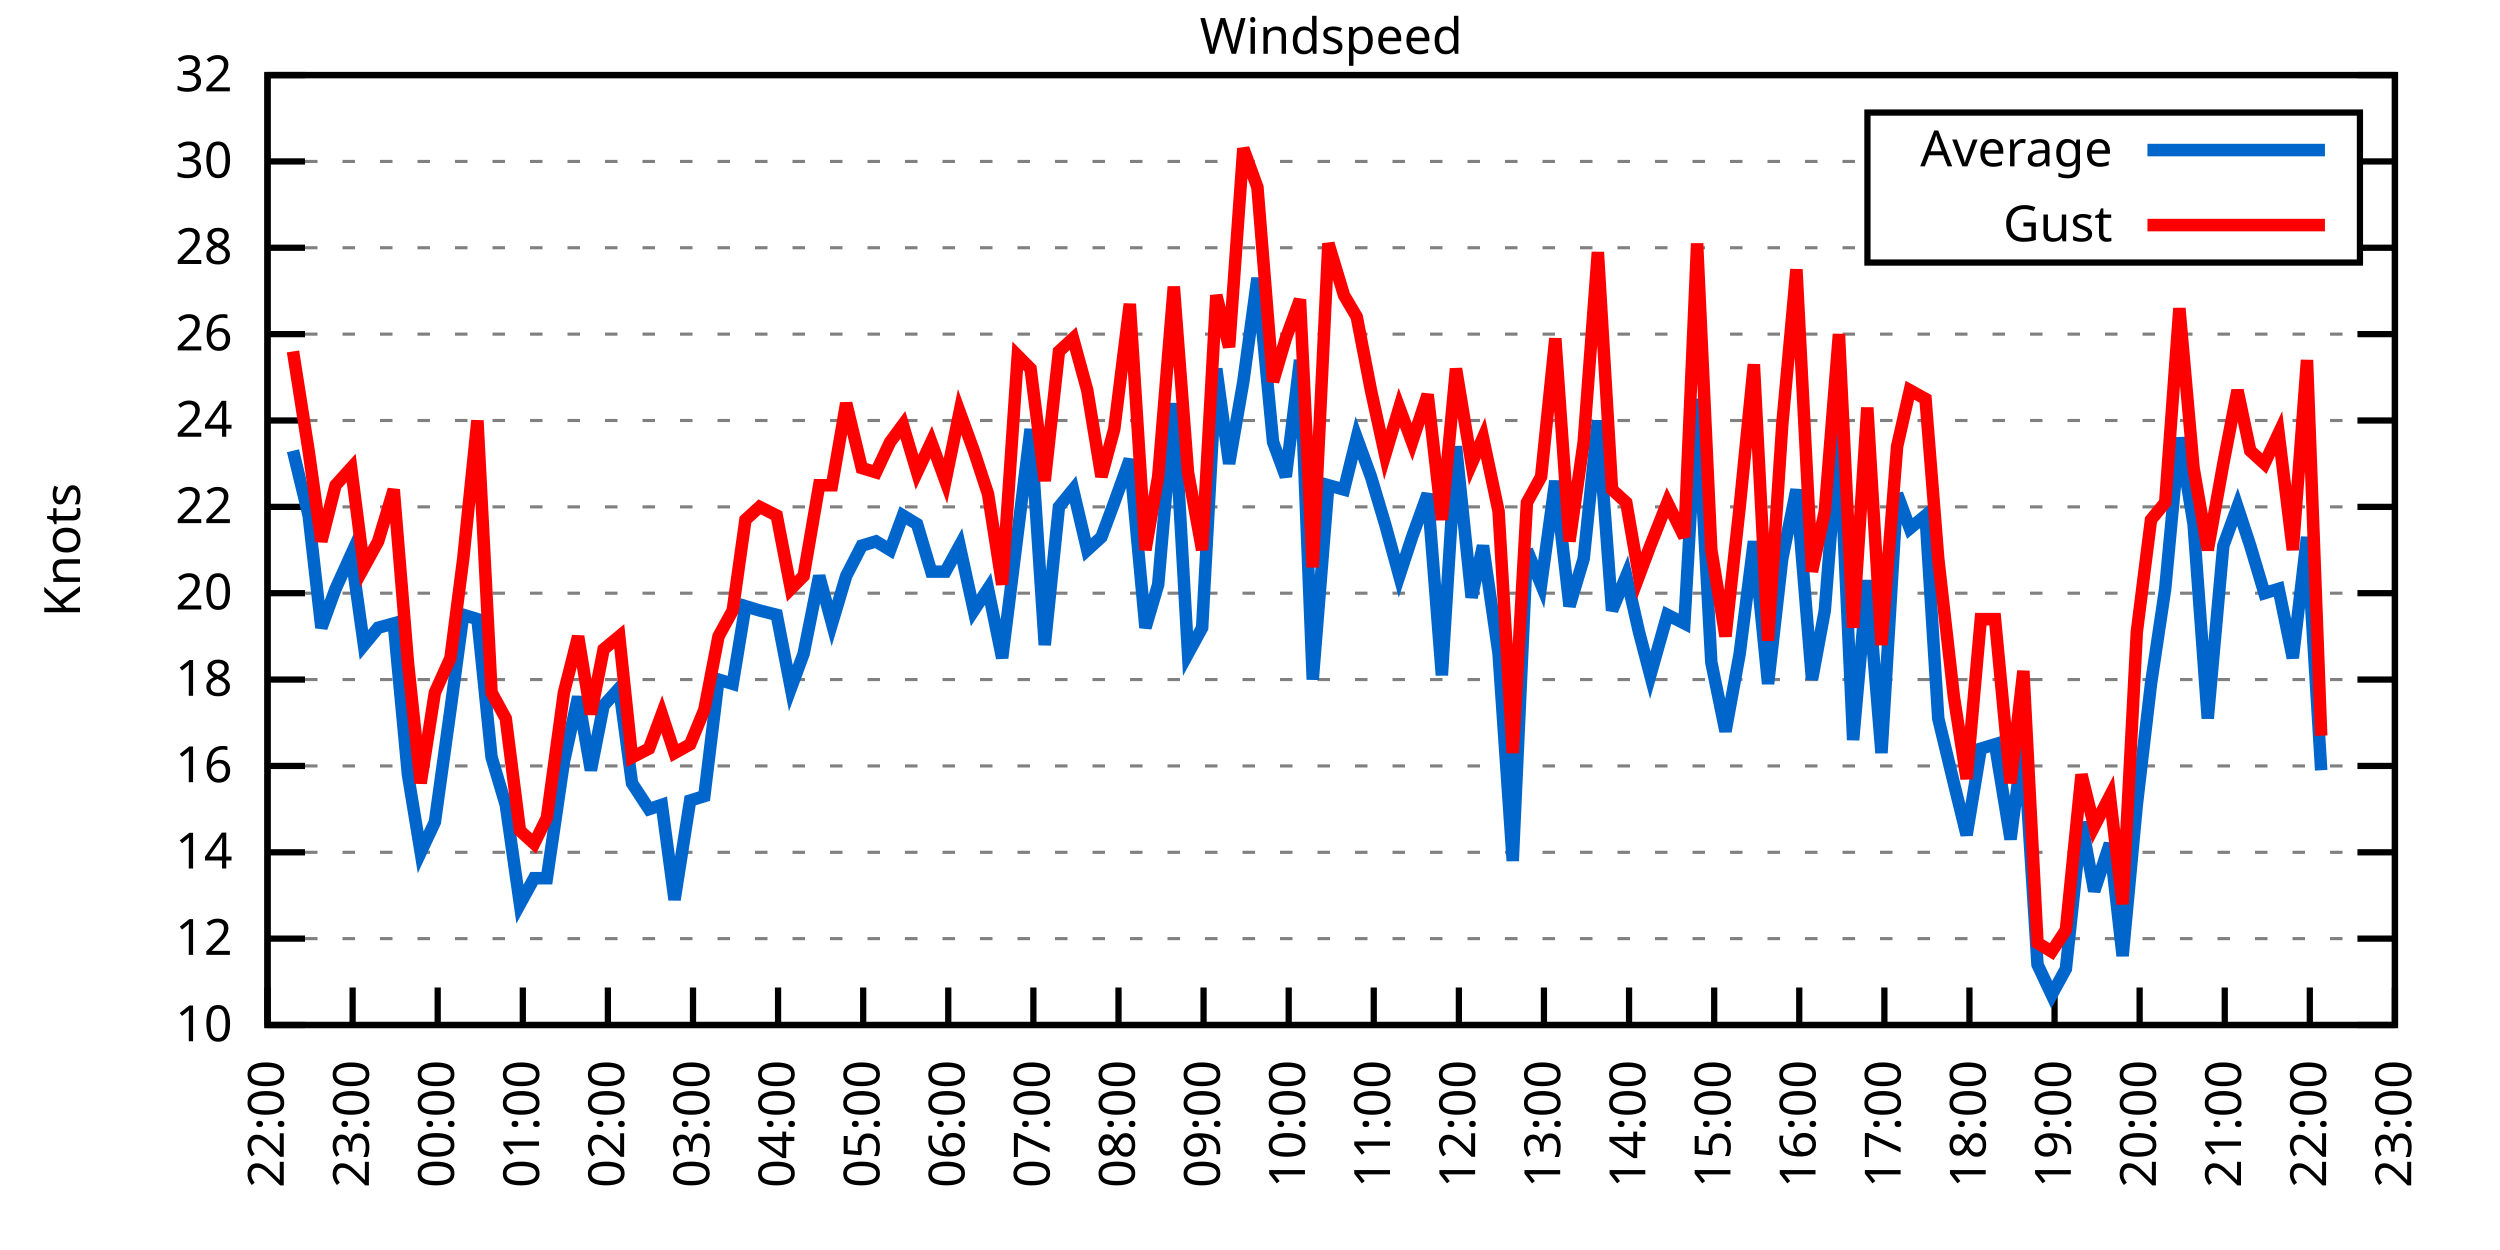
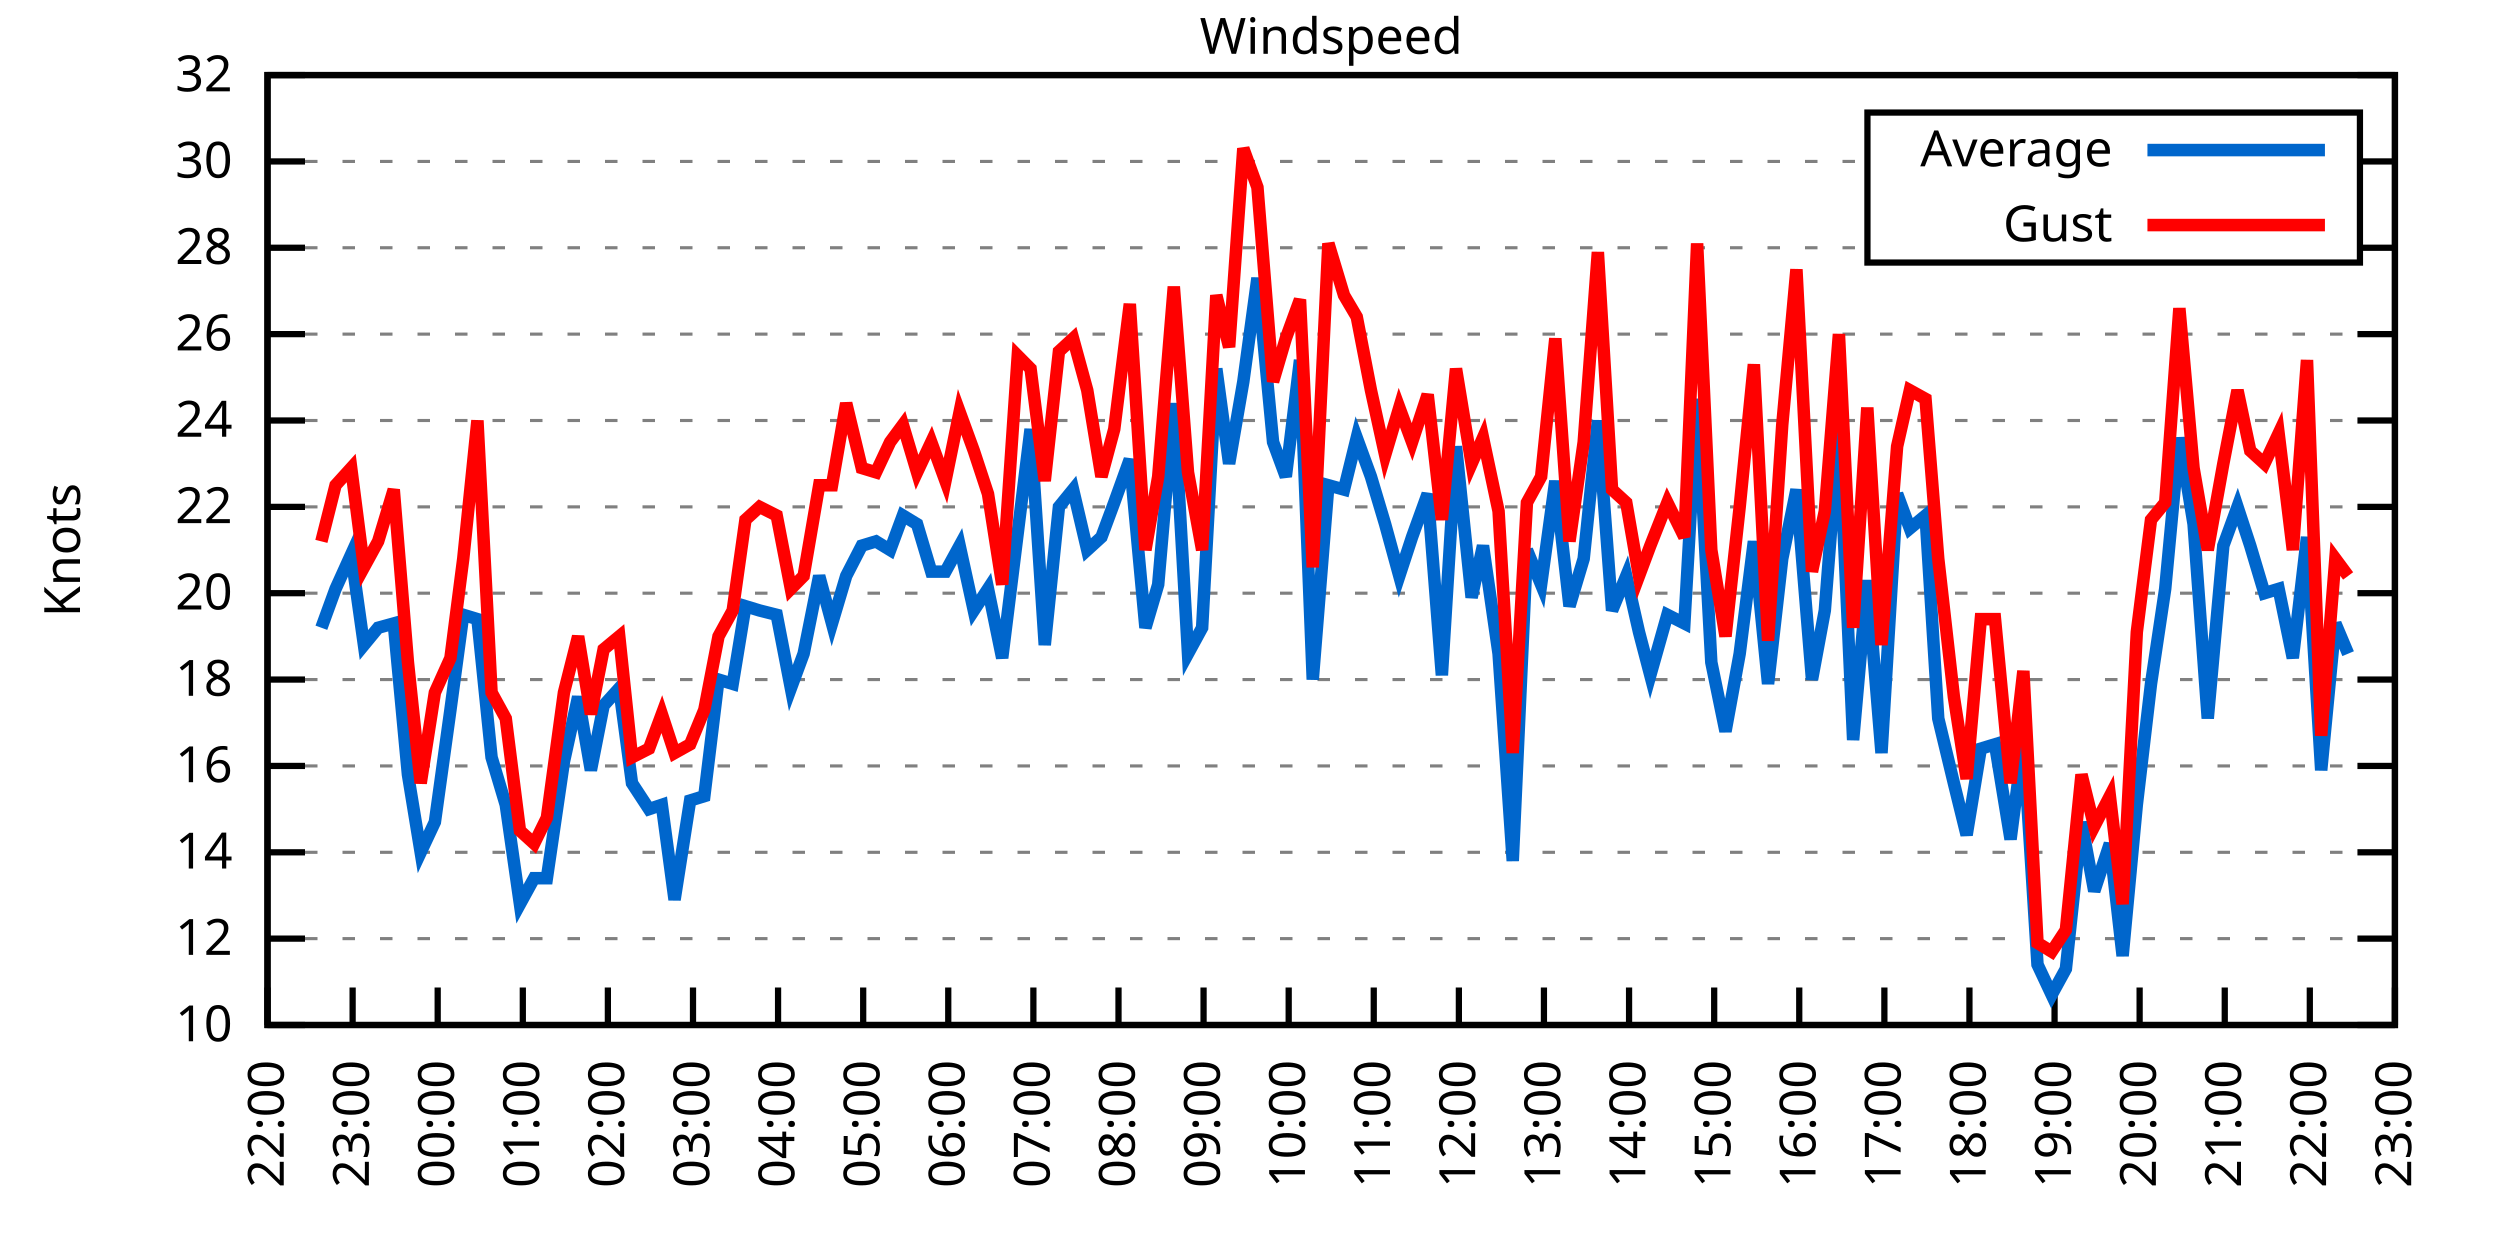
<svg xmlns="http://www.w3.org/2000/svg" xmlns:xlink="http://www.w3.org/1999/xlink" width="400" height="200" viewBox="0 0 400 200">
  <g id="gnuplot_canvas">
    <rect x="0" y="0" width="400" height="200" fill="none" />
    <defs>
      <circle id="gpDot" r="0.5" stroke-width="0.5" stroke="currentColor" />
      <path id="gpPt0" stroke-width="0.333" stroke="currentColor" d="M-1,0 h2 M0,-1 v2" />
      <path id="gpPt1" stroke-width="0.333" stroke="currentColor" d="M-1,-1 L1,1 M1,-1 L-1,1" />
      <path id="gpPt2" stroke-width="0.333" stroke="currentColor" d="M-1,0 L1,0 M0,-1 L0,1 M-1,-1 L1,1 M-1,1 L1,-1" />
      <rect id="gpPt3" stroke-width="0.333" stroke="currentColor" x="-1" y="-1" width="2" height="2" />
      <rect id="gpPt4" stroke-width="0.333" stroke="currentColor" fill="currentColor" x="-1" y="-1" width="2" height="2" />
      <circle id="gpPt5" stroke-width="0.333" stroke="currentColor" cx="0" cy="0" r="1" />
      <use xlink:href="#gpPt5" id="gpPt6" fill="currentColor" stroke="none" />
      <path id="gpPt7" stroke-width="0.333" stroke="currentColor" d="M0,-1.33 L-1.33,0.67 L1.33,0.67 z" />
      <use xlink:href="#gpPt7" id="gpPt8" fill="currentColor" stroke="none" />
      <use xlink:href="#gpPt7" id="gpPt9" stroke="currentColor" transform="rotate(180)" />
      <use xlink:href="#gpPt9" id="gpPt10" fill="currentColor" stroke="none" />
      <use xlink:href="#gpPt3" id="gpPt11" stroke="currentColor" transform="rotate(45)" />
      <use xlink:href="#gpPt11" id="gpPt12" fill="currentColor" stroke="none" />
      <path id="gpPt13" stroke-width="0.333" stroke="currentColor" d="M0,1.330 L1.265,0.411 L0.782,-1.067 L-0.782,-1.076 L-1.265,0.411 z" />
      <use xlink:href="#gpPt13" id="gpPt14" fill="currentColor" stroke="none" />
      <filter id="textbox" filterUnits="objectBoundingBox" x="0" y="0" height="1" width="1">
        <feFlood flood-color="white" flood-opacity="1" result="bgnd" />
        <feComposite in="SourceGraphic" in2="bgnd" operator="atop" />
      </filter>
      <filter id="greybox" filterUnits="objectBoundingBox" x="0" y="0" height="1" width="1">
        <feFlood flood-color="lightgrey" flood-opacity="1" result="grey" />
        <feComposite in="SourceGraphic" in2="grey" operator="atop" />
      </filter>
    </defs>
    <g fill="none" color="white" stroke="currentColor" stroke-width="1.00" stroke-linecap="butt" stroke-linejoin="miter">
</g>
    <g fill="none" color="black" stroke="currentColor" stroke-width="1.00" stroke-linecap="butt" stroke-linejoin="miter">
      <g stroke="none" shape-rendering="crispEdges">
        <polygon fill="rgb(255, 255, 255)" points="42.80,164.00 383.18,164.00 383.18,12.02 42.80,12.02 " />
      </g>
    </g>
    <g fill="none" color="black" stroke="currentColor" stroke-width="1.00" stroke-linecap="butt" stroke-linejoin="miter">
</g>
    <g fill="none" color="black" stroke="black" stroke-width="0.50" stroke-linecap="butt" stroke-linejoin="miter">
</g>
    <g fill="none" color="gray" stroke="currentColor" stroke-width="0.50" stroke-linecap="butt" stroke-linejoin="miter">
      <path stroke="gray" stroke-dasharray="2,4" class="gridline" d="M42.80,164.00 L383.19,164.00  " />
    </g>
    <g fill="none" color="gray" stroke="gray" stroke-width="1.00" stroke-linecap="butt" stroke-linejoin="miter">
</g>
    <g fill="none" color="black" stroke="currentColor" stroke-width="1.00" stroke-linecap="butt" stroke-linejoin="miter">
      <path stroke="black" d="M42.80,164.00 L48.80,164.00 M383.19,164.00 L377.19,164.00  " />
      <g transform="translate(37.20,166.60)" stroke="none" fill="black" font-family="Sans" font-size="8.00" text-anchor="end">
        <text>
          <tspan font-family="Sans"> 10</tspan>
        </text>
      </g>
    </g>
    <g fill="none" color="black" stroke="currentColor" stroke-width="1.00" stroke-linecap="butt" stroke-linejoin="miter">
</g>
    <g fill="none" color="black" stroke="black" stroke-width="0.50" stroke-linecap="butt" stroke-linejoin="miter">
</g>
    <g fill="none" color="gray" stroke="currentColor" stroke-width="0.50" stroke-linecap="butt" stroke-linejoin="miter">
      <path stroke="gray" stroke-dasharray="2,4" class="gridline" d="M42.80,150.18 L383.19,150.18  " />
    </g>
    <g fill="none" color="gray" stroke="gray" stroke-width="1.00" stroke-linecap="butt" stroke-linejoin="miter">
</g>
    <g fill="none" color="black" stroke="currentColor" stroke-width="1.00" stroke-linecap="butt" stroke-linejoin="miter">
      <path stroke="black" d="M42.80,150.18 L48.80,150.18 M383.19,150.18 L377.19,150.18  " />
      <g transform="translate(37.20,152.78)" stroke="none" fill="black" font-family="Sans" font-size="8.00" text-anchor="end">
        <text>
          <tspan font-family="Sans"> 12</tspan>
        </text>
      </g>
    </g>
    <g fill="none" color="black" stroke="currentColor" stroke-width="1.00" stroke-linecap="butt" stroke-linejoin="miter">
</g>
    <g fill="none" color="black" stroke="black" stroke-width="0.50" stroke-linecap="butt" stroke-linejoin="miter">
</g>
    <g fill="none" color="gray" stroke="currentColor" stroke-width="0.50" stroke-linecap="butt" stroke-linejoin="miter">
      <path stroke="gray" stroke-dasharray="2,4" class="gridline" d="M42.80,136.37 L383.19,136.37  " />
    </g>
    <g fill="none" color="gray" stroke="gray" stroke-width="1.00" stroke-linecap="butt" stroke-linejoin="miter">
</g>
    <g fill="none" color="black" stroke="currentColor" stroke-width="1.00" stroke-linecap="butt" stroke-linejoin="miter">
      <path stroke="black" d="M42.80,136.37 L48.80,136.37 M383.19,136.37 L377.19,136.37  " />
      <g transform="translate(37.20,138.97)" stroke="none" fill="black" font-family="Sans" font-size="8.00" text-anchor="end">
        <text>
          <tspan font-family="Sans"> 14</tspan>
        </text>
      </g>
    </g>
    <g fill="none" color="black" stroke="currentColor" stroke-width="1.00" stroke-linecap="butt" stroke-linejoin="miter">
</g>
    <g fill="none" color="black" stroke="black" stroke-width="0.50" stroke-linecap="butt" stroke-linejoin="miter">
</g>
    <g fill="none" color="gray" stroke="currentColor" stroke-width="0.50" stroke-linecap="butt" stroke-linejoin="miter">
      <path stroke="gray" stroke-dasharray="2,4" class="gridline" d="M42.80,122.55 L383.19,122.55  " />
    </g>
    <g fill="none" color="gray" stroke="gray" stroke-width="1.00" stroke-linecap="butt" stroke-linejoin="miter">
</g>
    <g fill="none" color="black" stroke="currentColor" stroke-width="1.00" stroke-linecap="butt" stroke-linejoin="miter">
      <path stroke="black" d="M42.80,122.55 L48.80,122.55 M383.19,122.55 L377.19,122.55  " />
      <g transform="translate(37.20,125.15)" stroke="none" fill="black" font-family="Sans" font-size="8.00" text-anchor="end">
        <text>
          <tspan font-family="Sans"> 16</tspan>
        </text>
      </g>
    </g>
    <g fill="none" color="black" stroke="currentColor" stroke-width="1.00" stroke-linecap="butt" stroke-linejoin="miter">
</g>
    <g fill="none" color="black" stroke="black" stroke-width="0.50" stroke-linecap="butt" stroke-linejoin="miter">
</g>
    <g fill="none" color="gray" stroke="currentColor" stroke-width="0.50" stroke-linecap="butt" stroke-linejoin="miter">
      <path stroke="gray" stroke-dasharray="2,4" class="gridline" d="M42.80,108.73 L383.19,108.73  " />
    </g>
    <g fill="none" color="gray" stroke="gray" stroke-width="1.00" stroke-linecap="butt" stroke-linejoin="miter">
</g>
    <g fill="none" color="black" stroke="currentColor" stroke-width="1.00" stroke-linecap="butt" stroke-linejoin="miter">
      <path stroke="black" d="M42.80,108.73 L48.80,108.73 M383.19,108.73 L377.19,108.73  " />
      <g transform="translate(37.20,111.33)" stroke="none" fill="black" font-family="Sans" font-size="8.00" text-anchor="end">
        <text>
          <tspan font-family="Sans"> 18</tspan>
        </text>
      </g>
    </g>
    <g fill="none" color="black" stroke="currentColor" stroke-width="1.00" stroke-linecap="butt" stroke-linejoin="miter">
</g>
    <g fill="none" color="black" stroke="black" stroke-width="0.50" stroke-linecap="butt" stroke-linejoin="miter">
</g>
    <g fill="none" color="gray" stroke="currentColor" stroke-width="0.50" stroke-linecap="butt" stroke-linejoin="miter">
      <path stroke="gray" stroke-dasharray="2,4" class="gridline" d="M42.80,94.91 L383.19,94.91  " />
    </g>
    <g fill="none" color="gray" stroke="gray" stroke-width="1.00" stroke-linecap="butt" stroke-linejoin="miter">
</g>
    <g fill="none" color="black" stroke="currentColor" stroke-width="1.00" stroke-linecap="butt" stroke-linejoin="miter">
      <path stroke="black" d="M42.80,94.91 L48.80,94.91 M383.19,94.91 L377.19,94.91  " />
      <g transform="translate(37.20,97.51)" stroke="none" fill="black" font-family="Sans" font-size="8.00" text-anchor="end">
        <text>
          <tspan font-family="Sans"> 20</tspan>
        </text>
      </g>
    </g>
    <g fill="none" color="black" stroke="currentColor" stroke-width="1.00" stroke-linecap="butt" stroke-linejoin="miter">
</g>
    <g fill="none" color="black" stroke="black" stroke-width="0.50" stroke-linecap="butt" stroke-linejoin="miter">
</g>
    <g fill="none" color="gray" stroke="currentColor" stroke-width="0.50" stroke-linecap="butt" stroke-linejoin="miter">
      <path stroke="gray" stroke-dasharray="2,4" class="gridline" d="M42.80,81.10 L383.19,81.10  " />
    </g>
    <g fill="none" color="gray" stroke="gray" stroke-width="1.00" stroke-linecap="butt" stroke-linejoin="miter">
</g>
    <g fill="none" color="black" stroke="currentColor" stroke-width="1.00" stroke-linecap="butt" stroke-linejoin="miter">
      <path stroke="black" d="M42.80,81.10 L48.80,81.10 M383.19,81.10 L377.19,81.10  " />
      <g transform="translate(37.20,83.70)" stroke="none" fill="black" font-family="Sans" font-size="8.00" text-anchor="end">
        <text>
          <tspan font-family="Sans"> 22</tspan>
        </text>
      </g>
    </g>
    <g fill="none" color="black" stroke="currentColor" stroke-width="1.00" stroke-linecap="butt" stroke-linejoin="miter">
</g>
    <g fill="none" color="black" stroke="black" stroke-width="0.50" stroke-linecap="butt" stroke-linejoin="miter">
</g>
    <g fill="none" color="gray" stroke="currentColor" stroke-width="0.50" stroke-linecap="butt" stroke-linejoin="miter">
      <path stroke="gray" stroke-dasharray="2,4" class="gridline" d="M42.80,67.28 L383.19,67.28  " />
    </g>
    <g fill="none" color="gray" stroke="gray" stroke-width="1.00" stroke-linecap="butt" stroke-linejoin="miter">
</g>
    <g fill="none" color="black" stroke="currentColor" stroke-width="1.00" stroke-linecap="butt" stroke-linejoin="miter">
      <path stroke="black" d="M42.80,67.28 L48.80,67.28 M383.19,67.28 L377.19,67.28  " />
      <g transform="translate(37.20,69.88)" stroke="none" fill="black" font-family="Sans" font-size="8.00" text-anchor="end">
        <text>
          <tspan font-family="Sans"> 24</tspan>
        </text>
      </g>
    </g>
    <g fill="none" color="black" stroke="currentColor" stroke-width="1.00" stroke-linecap="butt" stroke-linejoin="miter">
</g>
    <g fill="none" color="black" stroke="black" stroke-width="0.50" stroke-linecap="butt" stroke-linejoin="miter">
</g>
    <g fill="none" color="gray" stroke="currentColor" stroke-width="0.50" stroke-linecap="butt" stroke-linejoin="miter">
      <path stroke="gray" stroke-dasharray="2,4" class="gridline" d="M42.80,53.46 L383.19,53.46  " />
    </g>
    <g fill="none" color="gray" stroke="gray" stroke-width="1.00" stroke-linecap="butt" stroke-linejoin="miter">
</g>
    <g fill="none" color="black" stroke="currentColor" stroke-width="1.00" stroke-linecap="butt" stroke-linejoin="miter">
      <path stroke="black" d="M42.80,53.46 L48.80,53.46 M383.19,53.46 L377.19,53.46  " />
      <g transform="translate(37.20,56.06)" stroke="none" fill="black" font-family="Sans" font-size="8.00" text-anchor="end">
        <text>
          <tspan font-family="Sans"> 26</tspan>
        </text>
      </g>
    </g>
    <g fill="none" color="black" stroke="currentColor" stroke-width="1.00" stroke-linecap="butt" stroke-linejoin="miter">
</g>
    <g fill="none" color="black" stroke="black" stroke-width="0.50" stroke-linecap="butt" stroke-linejoin="miter">
</g>
    <g fill="none" color="gray" stroke="currentColor" stroke-width="0.50" stroke-linecap="butt" stroke-linejoin="miter">
      <path stroke="gray" stroke-dasharray="2,4" class="gridline" d="M42.80,39.64 L298.79,39.64 M377.59,39.64 L383.19,39.64  " />
    </g>
    <g fill="none" color="gray" stroke="gray" stroke-width="1.00" stroke-linecap="butt" stroke-linejoin="miter">
</g>
    <g fill="none" color="black" stroke="currentColor" stroke-width="1.00" stroke-linecap="butt" stroke-linejoin="miter">
      <path stroke="black" d="M42.80,39.64 L48.80,39.64 M383.19,39.64 L377.19,39.64  " />
      <g transform="translate(37.20,42.24)" stroke="none" fill="black" font-family="Sans" font-size="8.00" text-anchor="end">
        <text>
          <tspan font-family="Sans"> 28</tspan>
        </text>
      </g>
    </g>
    <g fill="none" color="black" stroke="currentColor" stroke-width="1.00" stroke-linecap="butt" stroke-linejoin="miter">
</g>
    <g fill="none" color="black" stroke="black" stroke-width="0.50" stroke-linecap="butt" stroke-linejoin="miter">
</g>
    <g fill="none" color="gray" stroke="currentColor" stroke-width="0.50" stroke-linecap="butt" stroke-linejoin="miter">
      <path stroke="gray" stroke-dasharray="2,4" class="gridline" d="M42.80,25.83 L298.79,25.83 M377.59,25.83 L383.19,25.83  " />
    </g>
    <g fill="none" color="gray" stroke="gray" stroke-width="1.00" stroke-linecap="butt" stroke-linejoin="miter">
</g>
    <g fill="none" color="black" stroke="currentColor" stroke-width="1.00" stroke-linecap="butt" stroke-linejoin="miter">
      <path stroke="black" d="M42.80,25.83 L48.80,25.83 M383.19,25.83 L377.19,25.83  " />
      <g transform="translate(37.20,28.43)" stroke="none" fill="black" font-family="Sans" font-size="8.00" text-anchor="end">
        <text>
          <tspan font-family="Sans"> 30</tspan>
        </text>
      </g>
    </g>
    <g fill="none" color="black" stroke="currentColor" stroke-width="1.00" stroke-linecap="butt" stroke-linejoin="miter">
</g>
    <g fill="none" color="black" stroke="black" stroke-width="0.50" stroke-linecap="butt" stroke-linejoin="miter">
</g>
    <g fill="none" color="gray" stroke="currentColor" stroke-width="0.50" stroke-linecap="butt" stroke-linejoin="miter">
      <path stroke="gray" stroke-dasharray="2,4" class="gridline" d="M42.80,12.01 L383.19,12.01  " />
    </g>
    <g fill="none" color="gray" stroke="gray" stroke-width="1.00" stroke-linecap="butt" stroke-linejoin="miter">
</g>
    <g fill="none" color="black" stroke="currentColor" stroke-width="1.00" stroke-linecap="butt" stroke-linejoin="miter">
      <path stroke="black" d="M42.80,12.01 L48.80,12.01 M383.19,12.01 L377.19,12.01  " />
      <g transform="translate(37.20,14.61)" stroke="none" fill="black" font-family="Sans" font-size="8.00" text-anchor="end">
        <text>
          <tspan font-family="Sans"> 32</tspan>
        </text>
      </g>
    </g>
    <g fill="none" color="black" stroke="currentColor" stroke-width="1.00" stroke-linecap="butt" stroke-linejoin="miter">
      <path stroke="black" d="M42.80,164.00 L42.80,158.00  " />
      <g transform="translate(45.40,169.60) rotate(270.00)" stroke="none" fill="black" font-family="Sans" font-size="8.00" text-anchor="end">
        <text>
          <tspan font-family="Sans">22:00</tspan>
        </text>
      </g>
    </g>
    <g fill="none" color="black" stroke="currentColor" stroke-width="1.00" stroke-linecap="butt" stroke-linejoin="miter">
      <path stroke="black" d="M56.42,164.00 L56.42,158.00  " />
      <g transform="translate(59.02,169.60) rotate(270.00)" stroke="none" fill="black" font-family="Sans" font-size="8.00" text-anchor="end">
        <text>
          <tspan font-family="Sans">23:00</tspan>
        </text>
      </g>
    </g>
    <g fill="none" color="black" stroke="currentColor" stroke-width="1.00" stroke-linecap="butt" stroke-linejoin="miter">
      <path stroke="black" d="M70.03,164.00 L70.03,158.00  " />
      <g transform="translate(72.63,169.60) rotate(270.00)" stroke="none" fill="black" font-family="Sans" font-size="8.00" text-anchor="end">
        <text>
          <tspan font-family="Sans">00:00</tspan>
        </text>
      </g>
    </g>
    <g fill="none" color="black" stroke="currentColor" stroke-width="1.00" stroke-linecap="butt" stroke-linejoin="miter">
      <path stroke="black" d="M83.65,164.00 L83.65,158.00  " />
      <g transform="translate(86.25,169.60) rotate(270.00)" stroke="none" fill="black" font-family="Sans" font-size="8.00" text-anchor="end">
        <text>
          <tspan font-family="Sans">01:00</tspan>
        </text>
      </g>
    </g>
    <g fill="none" color="black" stroke="currentColor" stroke-width="1.00" stroke-linecap="butt" stroke-linejoin="miter">
      <path stroke="black" d="M97.26,164.00 L97.26,158.00  " />
      <g transform="translate(99.86,169.60) rotate(270.00)" stroke="none" fill="black" font-family="Sans" font-size="8.00" text-anchor="end">
        <text>
          <tspan font-family="Sans">02:00</tspan>
        </text>
      </g>
    </g>
    <g fill="none" color="black" stroke="currentColor" stroke-width="1.00" stroke-linecap="butt" stroke-linejoin="miter">
      <path stroke="black" d="M110.88,164.00 L110.88,158.00  " />
      <g transform="translate(113.48,169.60) rotate(270.00)" stroke="none" fill="black" font-family="Sans" font-size="8.00" text-anchor="end">
        <text>
          <tspan font-family="Sans">03:00</tspan>
        </text>
      </g>
    </g>
    <g fill="none" color="black" stroke="currentColor" stroke-width="1.00" stroke-linecap="butt" stroke-linejoin="miter">
      <path stroke="black" d="M124.49,164.00 L124.49,158.00  " />
      <g transform="translate(127.09,169.60) rotate(270.00)" stroke="none" fill="black" font-family="Sans" font-size="8.00" text-anchor="end">
        <text>
          <tspan font-family="Sans">04:00</tspan>
        </text>
      </g>
    </g>
    <g fill="none" color="black" stroke="currentColor" stroke-width="1.00" stroke-linecap="butt" stroke-linejoin="miter">
      <path stroke="black" d="M138.11,164.00 L138.11,158.00  " />
      <g transform="translate(140.71,169.60) rotate(270.00)" stroke="none" fill="black" font-family="Sans" font-size="8.00" text-anchor="end">
        <text>
          <tspan font-family="Sans">05:00</tspan>
        </text>
      </g>
    </g>
    <g fill="none" color="black" stroke="currentColor" stroke-width="1.00" stroke-linecap="butt" stroke-linejoin="miter">
      <path stroke="black" d="M151.72,164.00 L151.72,158.00  " />
      <g transform="translate(154.32,169.60) rotate(270.00)" stroke="none" fill="black" font-family="Sans" font-size="8.00" text-anchor="end">
        <text>
          <tspan font-family="Sans">06:00</tspan>
        </text>
      </g>
    </g>
    <g fill="none" color="black" stroke="currentColor" stroke-width="1.00" stroke-linecap="butt" stroke-linejoin="miter">
      <path stroke="black" d="M165.34,164.00 L165.34,158.00  " />
      <g transform="translate(167.94,169.60) rotate(270.00)" stroke="none" fill="black" font-family="Sans" font-size="8.00" text-anchor="end">
        <text>
          <tspan font-family="Sans">07:00</tspan>
        </text>
      </g>
    </g>
    <g fill="none" color="black" stroke="currentColor" stroke-width="1.00" stroke-linecap="butt" stroke-linejoin="miter">
      <path stroke="black" d="M178.96,164.00 L178.96,158.00  " />
      <g transform="translate(181.56,169.60) rotate(270.00)" stroke="none" fill="black" font-family="Sans" font-size="8.00" text-anchor="end">
        <text>
          <tspan font-family="Sans">08:00</tspan>
        </text>
      </g>
    </g>
    <g fill="none" color="black" stroke="currentColor" stroke-width="1.00" stroke-linecap="butt" stroke-linejoin="miter">
      <path stroke="black" d="M192.57,164.00 L192.57,158.00  " />
      <g transform="translate(195.17,169.60) rotate(270.00)" stroke="none" fill="black" font-family="Sans" font-size="8.00" text-anchor="end">
        <text>
          <tspan font-family="Sans">09:00</tspan>
        </text>
      </g>
    </g>
    <g fill="none" color="black" stroke="currentColor" stroke-width="1.00" stroke-linecap="butt" stroke-linejoin="miter">
      <path stroke="black" d="M206.19,164.00 L206.19,158.00  " />
      <g transform="translate(208.79,169.60) rotate(270.00)" stroke="none" fill="black" font-family="Sans" font-size="8.00" text-anchor="end">
        <text>
          <tspan font-family="Sans">10:00</tspan>
        </text>
      </g>
    </g>
    <g fill="none" color="black" stroke="currentColor" stroke-width="1.00" stroke-linecap="butt" stroke-linejoin="miter">
      <path stroke="black" d="M219.80,164.00 L219.80,158.00  " />
      <g transform="translate(222.40,169.60) rotate(270.00)" stroke="none" fill="black" font-family="Sans" font-size="8.00" text-anchor="end">
        <text>
          <tspan font-family="Sans">11:00</tspan>
        </text>
      </g>
    </g>
    <g fill="none" color="black" stroke="currentColor" stroke-width="1.00" stroke-linecap="butt" stroke-linejoin="miter">
      <path stroke="black" d="M233.42,164.00 L233.42,158.00  " />
      <g transform="translate(236.02,169.60) rotate(270.00)" stroke="none" fill="black" font-family="Sans" font-size="8.00" text-anchor="end">
        <text>
          <tspan font-family="Sans">12:00</tspan>
        </text>
      </g>
    </g>
    <g fill="none" color="black" stroke="currentColor" stroke-width="1.00" stroke-linecap="butt" stroke-linejoin="miter">
      <path stroke="black" d="M247.03,164.00 L247.03,158.00  " />
      <g transform="translate(249.63,169.60) rotate(270.00)" stroke="none" fill="black" font-family="Sans" font-size="8.00" text-anchor="end">
        <text>
          <tspan font-family="Sans">13:00</tspan>
        </text>
      </g>
    </g>
    <g fill="none" color="black" stroke="currentColor" stroke-width="1.00" stroke-linecap="butt" stroke-linejoin="miter">
      <path stroke="black" d="M260.65,164.00 L260.65,158.00  " />
      <g transform="translate(263.25,169.60) rotate(270.00)" stroke="none" fill="black" font-family="Sans" font-size="8.00" text-anchor="end">
        <text>
          <tspan font-family="Sans">14:00</tspan>
        </text>
      </g>
    </g>
    <g fill="none" color="black" stroke="currentColor" stroke-width="1.00" stroke-linecap="butt" stroke-linejoin="miter">
      <path stroke="black" d="M274.27,164.00 L274.27,158.00  " />
      <g transform="translate(276.87,169.60) rotate(270.00)" stroke="none" fill="black" font-family="Sans" font-size="8.00" text-anchor="end">
        <text>
          <tspan font-family="Sans">15:00</tspan>
        </text>
      </g>
    </g>
    <g fill="none" color="black" stroke="currentColor" stroke-width="1.00" stroke-linecap="butt" stroke-linejoin="miter">
      <path stroke="black" d="M287.88,164.00 L287.88,158.00  " />
      <g transform="translate(290.48,169.60) rotate(270.00)" stroke="none" fill="black" font-family="Sans" font-size="8.00" text-anchor="end">
        <text>
          <tspan font-family="Sans">16:00</tspan>
        </text>
      </g>
    </g>
    <g fill="none" color="black" stroke="currentColor" stroke-width="1.00" stroke-linecap="butt" stroke-linejoin="miter">
      <path stroke="black" d="M301.50,164.00 L301.50,158.00  " />
      <g transform="translate(304.10,169.60) rotate(270.00)" stroke="none" fill="black" font-family="Sans" font-size="8.00" text-anchor="end">
        <text>
          <tspan font-family="Sans">17:00</tspan>
        </text>
      </g>
    </g>
    <g fill="none" color="black" stroke="currentColor" stroke-width="1.00" stroke-linecap="butt" stroke-linejoin="miter">
      <path stroke="black" d="M315.11,164.00 L315.11,158.00  " />
      <g transform="translate(317.71,169.60) rotate(270.00)" stroke="none" fill="black" font-family="Sans" font-size="8.00" text-anchor="end">
        <text>
          <tspan font-family="Sans">18:00</tspan>
        </text>
      </g>
    </g>
    <g fill="none" color="black" stroke="currentColor" stroke-width="1.00" stroke-linecap="butt" stroke-linejoin="miter">
      <path stroke="black" d="M328.73,164.00 L328.73,158.00  " />
      <g transform="translate(331.33,169.60) rotate(270.00)" stroke="none" fill="black" font-family="Sans" font-size="8.00" text-anchor="end">
        <text>
          <tspan font-family="Sans">19:00</tspan>
        </text>
      </g>
    </g>
    <g fill="none" color="black" stroke="currentColor" stroke-width="1.00" stroke-linecap="butt" stroke-linejoin="miter">
      <path stroke="black" d="M342.34,164.00 L342.34,158.00  " />
      <g transform="translate(344.94,169.60) rotate(270.00)" stroke="none" fill="black" font-family="Sans" font-size="8.00" text-anchor="end">
        <text>
          <tspan font-family="Sans">20:00</tspan>
        </text>
      </g>
    </g>
    <g fill="none" color="black" stroke="currentColor" stroke-width="1.00" stroke-linecap="butt" stroke-linejoin="miter">
      <path stroke="black" d="M355.96,164.00 L355.96,158.00  " />
      <g transform="translate(358.56,169.60) rotate(270.00)" stroke="none" fill="black" font-family="Sans" font-size="8.00" text-anchor="end">
        <text>
          <tspan font-family="Sans">21:00</tspan>
        </text>
      </g>
    </g>
    <g fill="none" color="black" stroke="currentColor" stroke-width="1.00" stroke-linecap="butt" stroke-linejoin="miter">
      <path stroke="black" d="M369.57,164.00 L369.57,158.00  " />
      <g transform="translate(372.17,169.60) rotate(270.00)" stroke="none" fill="black" font-family="Sans" font-size="8.00" text-anchor="end">
        <text>
          <tspan font-family="Sans">22:00</tspan>
        </text>
      </g>
    </g>
    <g fill="none" color="black" stroke="currentColor" stroke-width="1.00" stroke-linecap="butt" stroke-linejoin="miter">
      <path stroke="black" d="M383.19,164.00 L383.19,158.00  " />
      <g transform="translate(385.79,169.60) rotate(270.00)" stroke="none" fill="black" font-family="Sans" font-size="8.00" text-anchor="end">
        <text>
          <tspan font-family="Sans">23:00</tspan>
        </text>
      </g>
    </g>
    <g fill="none" color="black" stroke="currentColor" stroke-width="1.00" stroke-linecap="butt" stroke-linejoin="miter">
</g>
    <g fill="none" color="black" stroke="currentColor" stroke-width="1.00" stroke-linecap="butt" stroke-linejoin="miter">
      <path stroke="black" d="M42.80,12.01 L42.80,164.00 L383.19,164.00 L383.19,12.01 L42.80,12.01 Z  " />
    </g>
    <g fill="none" color="black" stroke="currentColor" stroke-width="1.00" stroke-linecap="butt" stroke-linejoin="miter">
</g>
    <g fill="none" color="black" stroke="currentColor" stroke-width="1.00" stroke-linecap="butt" stroke-linejoin="miter">
      <path stroke="black" d="M298.79,42.01 L298.79,18.01 L377.59,18.01 L377.59,42.01 L298.79,42.01 Z  " />
    </g>
    <g id="Windspeed_plot_1">
      <g fill="none" color="white" stroke="black" stroke-width="2.00" stroke-linecap="butt" stroke-linejoin="miter">
</g>
      <g fill="none" color="black" stroke="currentColor" stroke-width="2.00" stroke-linecap="butt" stroke-linejoin="miter">
        <g transform="translate(337.99,26.61)" stroke="none" fill="black" font-family="Sans" font-size="8.00" text-anchor="end">
          <text>
            <tspan font-family="Sans">Average</tspan>
          </text>
        </g>
      </g>
      <g fill="none" color="black" stroke="currentColor" stroke-width="2.00" stroke-linecap="butt" stroke-linejoin="miter">
-         <path stroke="rgb(  0, 102, 204)" d="M343.59,24.01 L371.99,24.01 M46.88,72.12 L49.38,82.48 L51.42,100.44 L53.69,94.22 L56.19,88.70 L58.23,103.20   L60.50,100.44 L63.00,99.75 L65.27,123.93 L67.31,136.37 L69.58,131.53 L72.07,113.57 L74.12,98.37 L76.39,99.06   L78.65,121.17 L80.92,128.77 L83.19,144.66 L85.46,140.51 L87.50,140.51 L90.23,121.86 L92.50,111.49 L94.54,123.24   L96.58,112.88 L99.08,110.11 L101.12,125.31 L103.84,129.46 L105.89,128.77 L107.93,143.96 L110.42,128.08 L112.69,127.38   L114.96,108.73 L117.23,109.42 L119.27,96.99 L121.54,97.68 L124.27,98.37 L126.54,110.11 L128.58,104.59 L131.07,92.15   L133.12,99.75 L135.39,92.15 L137.88,87.31 L140.15,86.62 L142.42,88.00 L144.46,82.48 L146.73,83.86 L149.00,91.46   L151.27,91.46 L153.54,87.31 L155.81,97.68 L158.08,94.22 L160.35,105.28 L162.84,85.24 L164.89,68.66 L167.16,103.20   L169.43,81.10 L171.69,78.33 L173.96,88.00 L176.23,85.93 L178.28,80.41 L180.77,73.50 L183.27,100.44 L185.31,93.53   L187.81,64.52 L190.08,104.59 L192.34,100.44 L194.61,58.99 L196.66,74.19 L198.93,61.06 L201.19,44.48 L203.69,70.73   L205.73,76.26 L208.00,57.61 L210.04,108.73 L212.54,77.64 L215.04,78.33 L217.08,70.04 L219.35,76.26 L221.62,83.86   L223.89,92.15 L225.93,85.93 L228.43,79.02 L230.70,108.04 L232.96,71.42 L235.46,95.60 L237.28,87.31 L239.77,104.59   L242.04,137.75 L244.31,88.00 L246.58,93.53 L248.85,76.95 L251.12,96.99 L253.39,89.39 L255.66,67.28 L257.93,97.68   L260.20,92.15 L262.24,101.13 L264.05,108.04 L266.78,98.37 L269.50,99.75 L271.54,63.82 L273.81,105.97 L276.08,117.02   L278.35,104.59 L280.62,86.62 L282.89,109.42 L285.16,89.39 L287.43,78.33 L289.92,108.73 L291.97,97.68 L294.23,68.66   L296.50,118.40 L298.77,92.84 L301.04,120.48 L303.54,79.02 L305.58,84.55 L308.08,82.48 L310.12,114.95 L312.62,125.31   L314.66,133.60 L316.93,119.78 L319.20,119.09 L321.69,134.29 L323.74,118.40 L326.00,154.33 L328.27,159.16 L330.54,155.02   L333.04,131.53 L335.08,142.58 L337.58,134.98 L339.62,152.95 L341.89,128.77 L344.16,109.42 L346.43,94.22 L348.70,70.04   L350.97,83.86 L353.24,114.95 L355.73,87.31 L358.00,81.10 L360.04,87.31 L362.31,94.91 L364.58,94.22 L366.85,105.28   L369.12,85.93 L371.39,123.24  " />
+         <path stroke="rgb(  0, 102, 204)" d="M343.59,24.01 L371.99,24.01 M51.42,100.44 L53.69,94.22 L56.19,88.70 L58.23,103.20 L60.50,100.44 L63.00,99.75   L65.27,123.93 L67.31,136.37 L69.58,131.53 L72.07,113.57 L74.12,98.37 L76.39,99.06 L78.65,121.17 L80.92,128.77   L83.19,144.66 L85.46,140.51 L87.50,140.51 L90.23,121.86 L92.50,111.49 L94.54,123.24 L96.58,112.88 L99.08,110.11   L101.12,125.31 L103.84,129.46 L105.89,128.77 L107.93,143.96 L110.42,128.08 L112.69,127.38 L114.96,108.73 L117.23,109.42   L119.27,96.99 L121.54,97.68 L124.27,98.37 L126.54,110.11 L128.58,104.59 L131.07,92.15 L133.12,99.75 L135.39,92.15   L137.88,87.31 L140.15,86.62 L142.42,88.00 L144.46,82.48 L146.73,83.86 L149.00,91.46 L151.27,91.46 L153.54,87.31   L155.81,97.68 L158.08,94.22 L160.35,105.28 L162.84,85.24 L164.89,68.66 L167.16,103.20 L169.43,81.10 L171.69,78.33   L173.96,88.00 L176.23,85.93 L178.28,80.41 L180.77,73.50 L183.27,100.44 L185.31,93.53 L187.81,64.52 L190.08,104.59   L192.34,100.44 L194.61,58.99 L196.66,74.19 L198.93,61.06 L201.19,44.48 L203.69,70.73 L205.73,76.26 L208.00,57.61   L210.04,108.73 L212.54,77.64 L215.04,78.33 L217.08,70.04 L219.35,76.26 L221.62,83.86 L223.89,92.15 L225.93,85.93   L228.43,79.02 L230.70,108.04 L232.96,71.42 L235.46,95.60 L237.28,87.31 L239.77,104.59 L242.04,137.75 L244.31,88.00   L246.58,93.53 L248.85,76.95 L251.12,96.99 L253.39,89.39 L255.66,67.28 L257.93,97.68 L260.20,92.15 L262.24,101.13   L264.05,108.04 L266.78,98.37 L269.50,99.75 L271.54,63.82 L273.81,105.97 L276.08,117.02 L278.35,104.59 L280.62,86.62   L282.89,109.42 L285.16,89.39 L287.43,78.33 L289.92,108.73 L291.97,97.68 L294.23,68.66 L296.50,118.40 L298.77,92.84   L301.04,120.48 L303.54,79.02 L305.58,84.55 L308.08,82.48 L310.12,114.95 L312.62,125.31 L314.66,133.60 L316.93,119.78   L319.20,119.09 L321.69,134.29 L323.74,118.40 L326.00,154.33 L328.27,159.16 L330.54,155.02 L333.04,131.53 L335.08,142.58   L337.58,134.98 L339.62,152.95 L341.89,128.77 L344.16,109.42 L346.43,94.22 L348.70,70.04 L350.97,83.86 L353.24,114.95   L355.73,87.31 L358.00,81.10 L360.04,87.31 L362.31,94.91 L364.58,94.22 L366.85,105.28 L369.12,85.93 L371.39,123.24   L373.66,99.75 L375.70,104.59  " />
      </g>
    </g>
    <g id="Windspeed_plot_2">
      <g fill="none" color="black" stroke="currentColor" stroke-width="2.00" stroke-linecap="butt" stroke-linejoin="miter">
        <g transform="translate(337.99,38.61)" stroke="none" fill="black" font-family="Sans" font-size="8.00" text-anchor="end">
          <text>
            <tspan font-family="Sans">Gust</tspan>
          </text>
        </g>
      </g>
      <g fill="none" color="black" stroke="currentColor" stroke-width="2.00" stroke-linecap="butt" stroke-linejoin="miter">
-         <path stroke="rgb(255,   0,   0)" d="M343.59,36.01 L371.99,36.01 M46.88,56.23 L49.38,72.12 L51.42,86.62 L53.69,77.64 L56.19,74.88 L58.23,90.77   L60.50,86.62 L63.00,78.33 L65.27,105.97 L67.31,125.31 L69.58,110.80 L72.07,105.28 L74.12,89.39 L76.39,67.28   L78.65,110.80 L80.92,114.95 L83.19,132.91 L85.46,134.98 L87.50,130.84 L90.23,110.80 L92.50,101.82 L94.54,114.26   L96.58,103.89 L99.08,101.82 L101.12,121.17 L103.84,119.78 L105.89,114.26 L107.93,120.48 L110.42,119.09 L112.69,113.57   L114.96,101.82 L117.23,97.68 L119.27,83.17 L121.54,81.10 L124.27,82.48 L126.54,94.22 L128.58,92.15 L131.07,77.64   L133.12,77.64 L135.39,64.52 L137.88,74.88 L140.15,75.57 L142.42,70.73 L144.46,67.97 L146.73,75.57 L149.00,70.73   L151.27,76.95 L153.54,65.90 L155.81,72.12 L158.08,79.02 L160.35,93.53 L162.84,56.92 L164.89,58.99 L167.16,76.95   L169.43,56.23 L171.69,54.15 L173.96,62.44 L176.23,76.26 L178.28,68.66 L180.77,48.63 L183.27,88.00 L185.31,76.26   L187.81,45.86 L190.08,75.57 L192.34,88.00 L194.61,47.24 L196.66,55.53 L198.93,23.75 L201.19,29.97 L203.69,61.06   L205.73,54.15 L208.00,47.93 L210.04,90.77 L212.54,38.95 L215.04,47.24 L217.08,50.70 L219.35,62.44 L221.62,72.81   L223.89,65.21 L225.93,70.73 L228.43,63.13 L230.70,83.17 L232.96,58.99 L235.46,74.19 L237.28,70.04 L239.77,81.79   L242.04,120.48 L244.31,80.41 L246.58,76.26 L248.85,54.15 L251.12,86.62 L253.39,70.73 L255.66,40.34 L257.93,78.33   L260.20,80.41 L262.24,92.15 L264.05,87.31 L266.78,80.41 L269.50,85.93 L271.54,38.95 L273.81,88.00 L276.08,101.82   L278.35,81.10 L280.62,58.30 L282.89,102.51 L285.16,67.97 L287.43,43.10 L289.92,91.46 L291.97,81.79 L294.23,53.46   L296.50,100.44 L298.77,65.21 L301.04,103.20 L303.54,71.42 L305.58,62.44 L308.08,63.82 L310.12,89.39 L312.62,111.49   L314.66,124.62 L316.93,99.06 L319.20,99.06 L321.69,125.31 L323.74,107.35 L326.00,150.87 L328.27,152.26 L330.54,148.80   L333.04,123.93 L335.08,132.22 L337.58,127.38 L339.62,144.66 L341.89,101.13 L344.16,83.17 L346.43,80.41 L348.70,49.32   L350.97,74.88 L353.24,88.00 L355.73,74.19 L358.00,62.44 L360.04,72.12 L362.31,74.19 L364.58,69.35 L366.85,88.00   L369.12,57.61 L371.39,117.71  " />
+         <path stroke="rgb(255,   0,   0)" d="M343.59,36.01 L371.99,36.01 M51.42,86.62 L53.69,77.64 L56.19,74.88 L58.23,90.77 L60.50,86.62 L63.00,78.33   L65.27,105.97 L67.31,125.31 L69.58,110.80 L72.07,105.28 L74.12,89.39 L76.39,67.28 L78.65,110.80 L80.92,114.95   L83.19,132.91 L85.46,134.98 L87.50,130.84 L90.23,110.80 L92.50,101.82 L94.54,114.26 L96.58,103.89 L99.08,101.82   L101.12,121.17 L103.84,119.78 L105.89,114.26 L107.93,120.48 L110.42,119.09 L112.69,113.57 L114.96,101.82 L117.23,97.68   L119.27,83.17 L121.54,81.10 L124.27,82.48 L126.54,94.22 L128.58,92.15 L131.07,77.64 L133.12,77.64 L135.39,64.52   L137.88,74.88 L140.15,75.57 L142.42,70.73 L144.46,67.97 L146.73,75.57 L149.00,70.73 L151.27,76.95 L153.54,65.90   L155.81,72.12 L158.08,79.02 L160.35,93.53 L162.84,56.92 L164.89,58.99 L167.16,76.95 L169.43,56.23 L171.69,54.15   L173.96,62.44 L176.23,76.26 L178.28,68.66 L180.77,48.63 L183.27,88.00 L185.31,76.26 L187.81,45.86 L190.08,75.57   L192.34,88.00 L194.61,47.24 L196.66,55.53 L198.93,23.75 L201.19,29.97 L203.69,61.06 L205.73,54.15 L208.00,47.93   L210.04,90.77 L212.54,38.95 L215.04,47.24 L217.08,50.70 L219.35,62.44 L221.62,72.81 L223.89,65.21 L225.93,70.73   L228.43,63.13 L230.70,83.17 L232.96,58.99 L235.46,74.19 L237.28,70.04 L239.77,81.79 L242.04,120.48 L244.31,80.41   L246.58,76.26 L248.85,54.15 L251.12,86.62 L253.39,70.73 L255.66,40.34 L257.93,78.33 L260.20,80.41 L262.24,92.15   L264.05,87.31 L266.78,80.41 L269.50,85.93 L271.54,38.95 L273.81,88.00 L276.08,101.82 L278.35,81.10 L280.62,58.30   L282.89,102.51 L285.16,67.97 L287.43,43.10 L289.92,91.46 L291.97,81.79 L294.23,53.46 L296.50,100.44 L298.77,65.21   L301.04,103.20 L303.54,71.42 L305.58,62.44 L308.08,63.82 L310.12,89.39 L312.62,111.49 L314.66,124.62 L316.93,99.06   L319.20,99.06 L321.69,125.31 L323.74,107.35 L326.00,150.87 L328.27,152.26 L330.54,148.80 L333.04,123.93 L335.08,132.22   L337.58,127.38 L339.62,144.66 L341.89,101.13 L344.16,83.17 L346.43,80.41 L348.70,49.32 L350.97,74.88 L353.24,88.00   L355.73,74.19 L358.00,62.44 L360.04,72.12 L362.31,74.19 L364.58,69.35 L366.85,88.00 L369.12,57.61 L371.39,117.71   L373.66,89.39 L375.70,92.15  " />
      </g>
    </g>
    <g fill="none" color="black" stroke="currentColor" stroke-width="2.00" stroke-linecap="butt" stroke-linejoin="miter">
</g>
    <g fill="none" color="black" stroke="black" stroke-width="1.00" stroke-linecap="butt" stroke-linejoin="miter">
</g>
    <g fill="none" color="black" stroke="currentColor" stroke-width="1.00" stroke-linecap="butt" stroke-linejoin="miter">
      <path stroke="black" d="M42.80,12.01 L42.80,164.00 L383.19,164.00 L383.19,12.01 L42.80,12.01 Z  " />
      <g transform="translate(12.80,88.01) rotate(270.00)" stroke="none" fill="black" font-family="Sans" font-size="8.00" text-anchor="middle">
        <text>
          <tspan font-family="Sans">Knots</tspan>
        </text>
      </g>
    </g>
    <g fill="none" color="black" stroke="currentColor" stroke-width="1.00" stroke-linecap="butt" stroke-linejoin="miter">
</g>
    <g fill="none" color="black" stroke="currentColor" stroke-width="1.00" stroke-linecap="butt" stroke-linejoin="miter">
      <g transform="translate(212.99,8.61)" stroke="none" fill="black" font-family="Sans" font-size="8.00" text-anchor="middle">
        <text>
          <tspan font-family="Sans">Windspeed</tspan>
        </text>
      </g>
    </g>
    <g fill="none" color="black" stroke="currentColor" stroke-width="1.00" stroke-linecap="butt" stroke-linejoin="miter">
</g>
  </g>
</svg>
